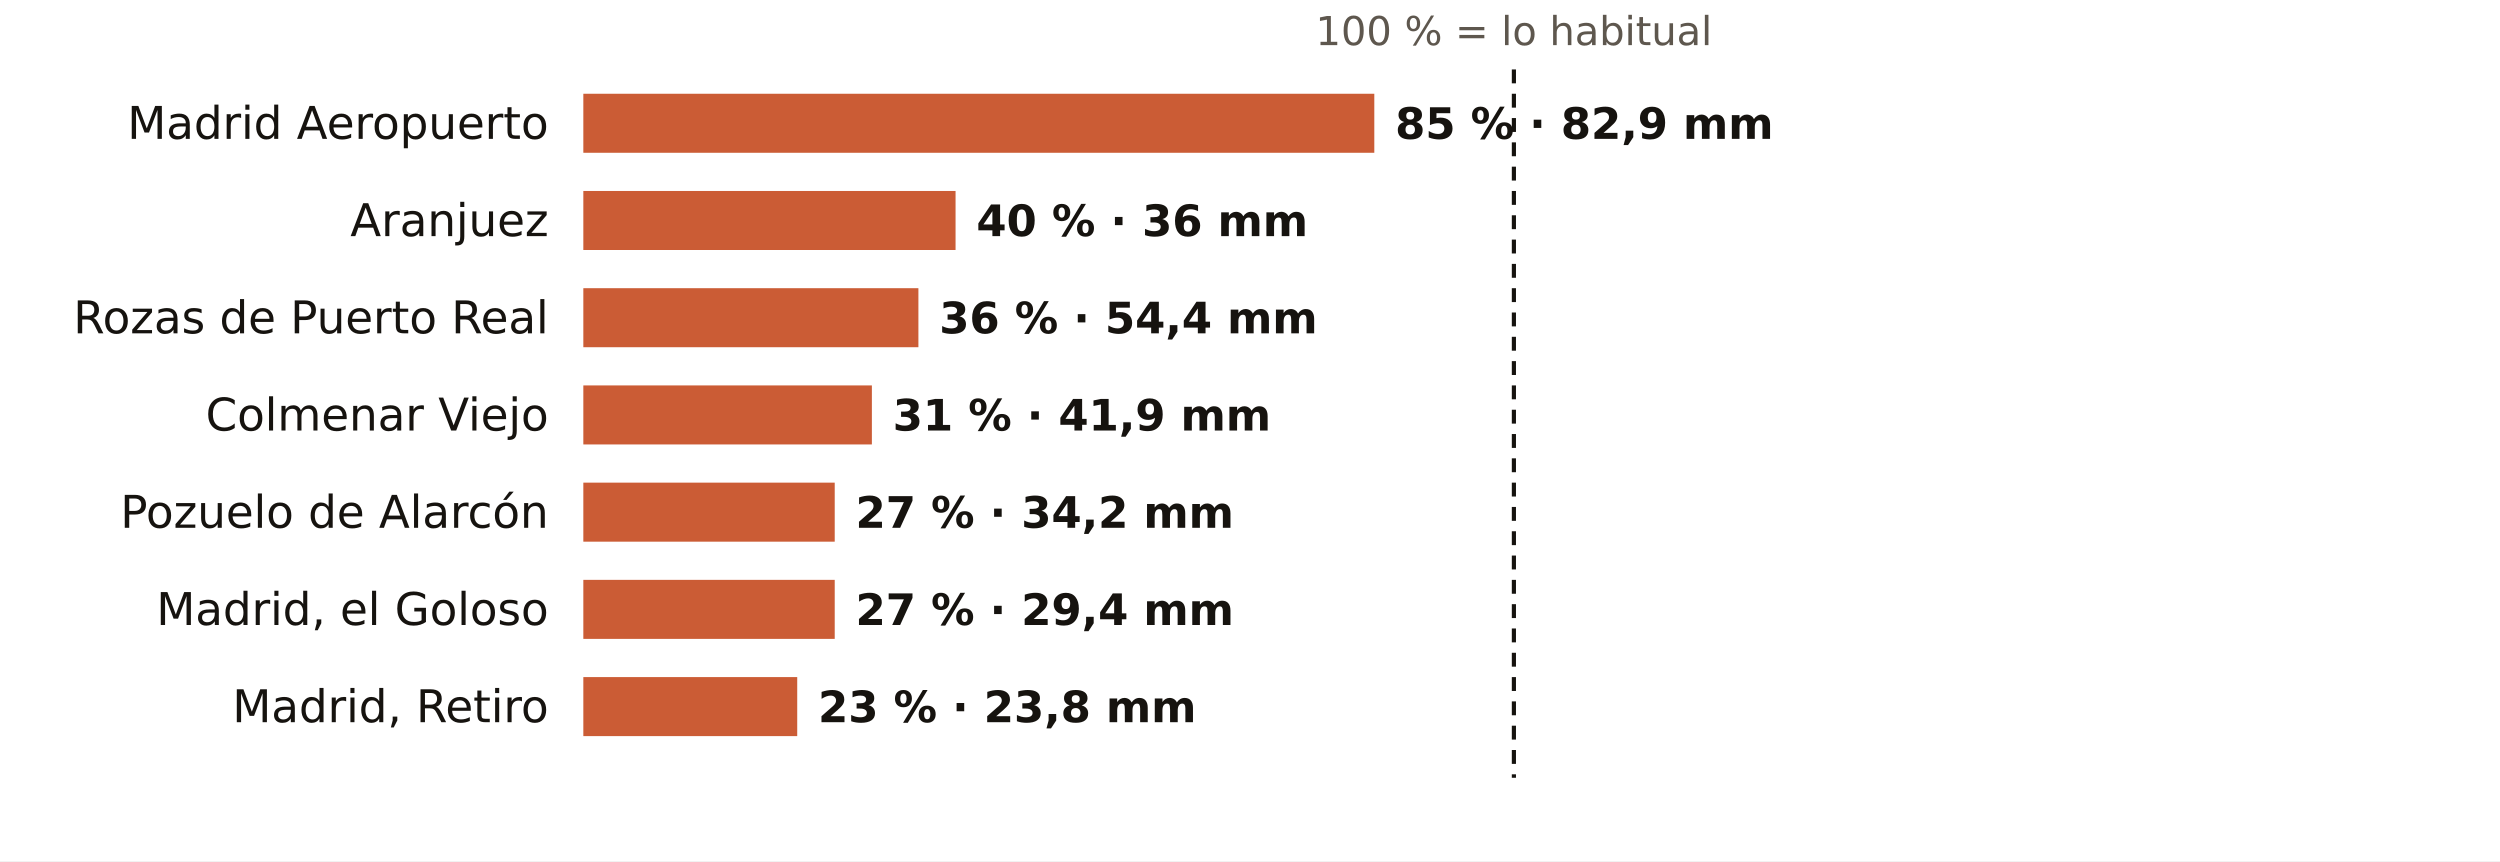
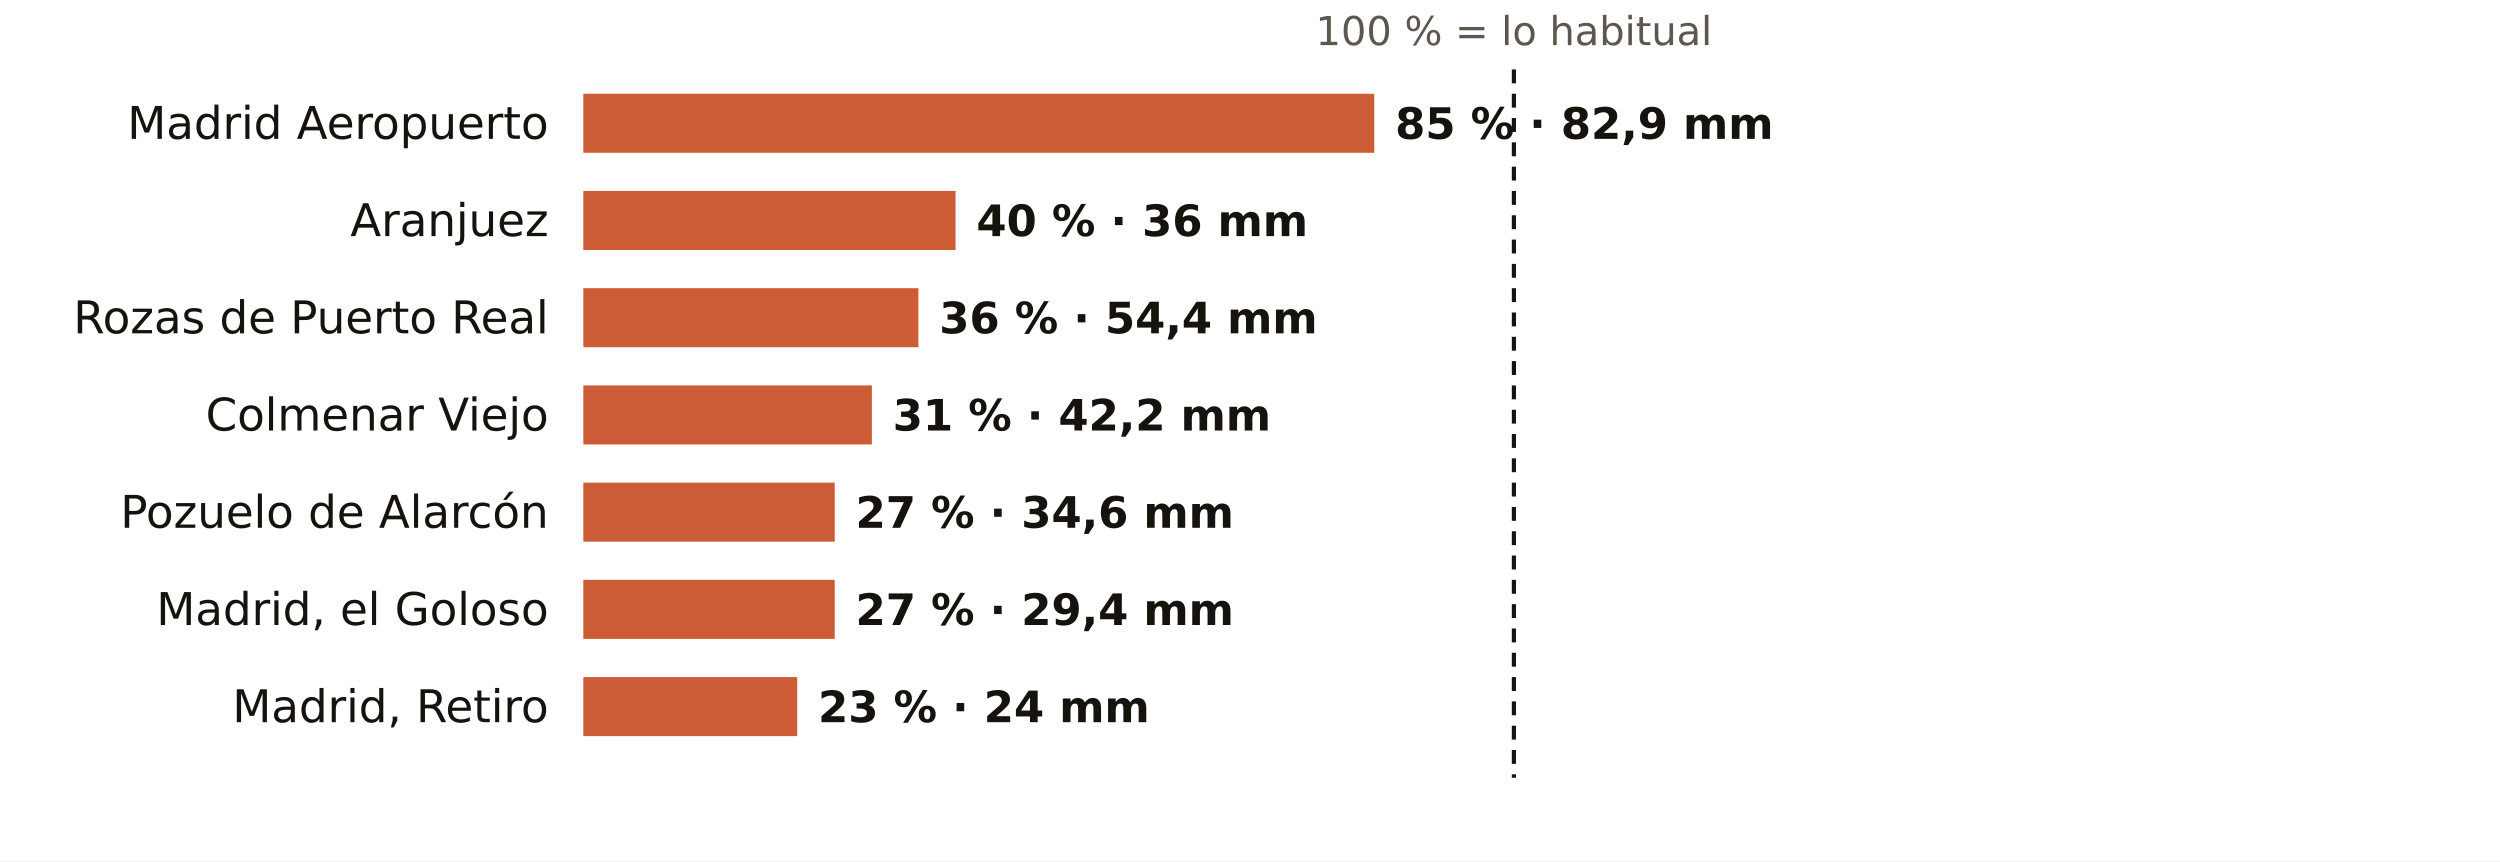
<svg xmlns="http://www.w3.org/2000/svg" viewBox="0 0 720 248" width="720" height="248" role="img" aria-label="El otoño en los pluviómetros de AEMET de Madrid: % de lo habitual">
  <rect width="720" height="248" fill="#FFFFFF" />
  <text x="436.0" y="13.0" font-size="11.5" fill="#5E574E" text-anchor="middle" font-weight="400" font-family="Public Sans, DejaVu Sans, Arial, sans-serif">100 % = lo habitual</text>
  <text x="158.0" y="40.0" font-size="13" fill="#16130F" text-anchor="end" font-weight="500" font-family="Public Sans, DejaVu Sans, Arial, sans-serif">Madrid Aeropuerto</text>
  <rect x="168" y="27" width="227.8" height="17" fill="#C4461A" opacity="0.88" />
  <text x="401.8" y="40.0" font-size="12.5" fill="#16130F" text-anchor="start" font-weight="600" font-family="Public Sans, DejaVu Sans, Arial, sans-serif">85 % · 82,9 mm</text>
  <text x="158.0" y="68.0" font-size="13" fill="#16130F" text-anchor="end" font-weight="500" font-family="Public Sans, DejaVu Sans, Arial, sans-serif">Aranjuez</text>
  <rect x="168" y="55" width="107.2" height="17" fill="#C4461A" opacity="0.88" />
  <text x="281.2" y="68.0" font-size="12.5" fill="#16130F" text-anchor="start" font-weight="600" font-family="Public Sans, DejaVu Sans, Arial, sans-serif">40 % · 36 mm</text>
  <text x="158.0" y="96.0" font-size="13" fill="#16130F" text-anchor="end" font-weight="500" font-family="Public Sans, DejaVu Sans, Arial, sans-serif">Rozas de Puerto Real</text>
  <rect x="168" y="83" width="96.5" height="17" fill="#C4461A" opacity="0.88" />
  <text x="270.5" y="96.0" font-size="12.5" fill="#16130F" text-anchor="start" font-weight="600" font-family="Public Sans, DejaVu Sans, Arial, sans-serif">36 % · 54,4 mm</text>
  <text x="158.0" y="124.0" font-size="13" fill="#16130F" text-anchor="end" font-weight="500" font-family="Public Sans, DejaVu Sans, Arial, sans-serif">Colmenar Viejo</text>
  <rect x="168" y="111" width="83.1" height="17" fill="#C4461A" opacity="0.88" />
-   <text x="257.1" y="124.0" font-size="12.5" fill="#16130F" text-anchor="start" font-weight="600" font-family="Public Sans, DejaVu Sans, Arial, sans-serif">31 % · 41,9 mm</text>
+   <text x="257.1" y="124.0" font-size="12.5" fill="#16130F" text-anchor="start" font-weight="600" font-family="Public Sans, DejaVu Sans, Arial, sans-serif">31 % · 42,2 mm</text>
  <text x="158.0" y="152.0" font-size="13" fill="#16130F" text-anchor="end" font-weight="500" font-family="Public Sans, DejaVu Sans, Arial, sans-serif">Pozuelo de Alarcón</text>
  <rect x="168" y="139" width="72.4" height="17" fill="#C4461A" opacity="0.88" />
-   <text x="246.4" y="152.0" font-size="12.5" fill="#16130F" text-anchor="start" font-weight="600" font-family="Public Sans, DejaVu Sans, Arial, sans-serif">27 % · 34,2 mm</text>
+   <text x="246.4" y="152.0" font-size="12.5" fill="#16130F" text-anchor="start" font-weight="600" font-family="Public Sans, DejaVu Sans, Arial, sans-serif">27 % · 34,6 mm</text>
  <text x="158.0" y="180.0" font-size="13" fill="#16130F" text-anchor="end" font-weight="500" font-family="Public Sans, DejaVu Sans, Arial, sans-serif">Madrid, el Goloso</text>
  <rect x="168" y="167" width="72.4" height="17" fill="#C4461A" opacity="0.88" />
  <text x="246.4" y="180.0" font-size="12.5" fill="#16130F" text-anchor="start" font-weight="600" font-family="Public Sans, DejaVu Sans, Arial, sans-serif">27 % · 29,4 mm</text>
  <text x="158.0" y="208.0" font-size="13" fill="#16130F" text-anchor="end" font-weight="500" font-family="Public Sans, DejaVu Sans, Arial, sans-serif">Madrid, Retiro</text>
  <rect x="168" y="195" width="61.6" height="17" fill="#C4461A" opacity="0.88" />
-   <text x="235.6" y="208.0" font-size="12.5" fill="#16130F" text-anchor="start" font-weight="600" font-family="Public Sans, DejaVu Sans, Arial, sans-serif">23 % · 23,8 mm</text>
+   <text x="235.6" y="208.0" font-size="12.5" fill="#16130F" text-anchor="start" font-weight="600" font-family="Public Sans, DejaVu Sans, Arial, sans-serif">23 % · 24 mm</text>
  <line x1="436.0" x2="436.0" y1="20" y2="224" stroke="#16130F" stroke-width="1.2" stroke-dasharray="4 3" />
</svg>
